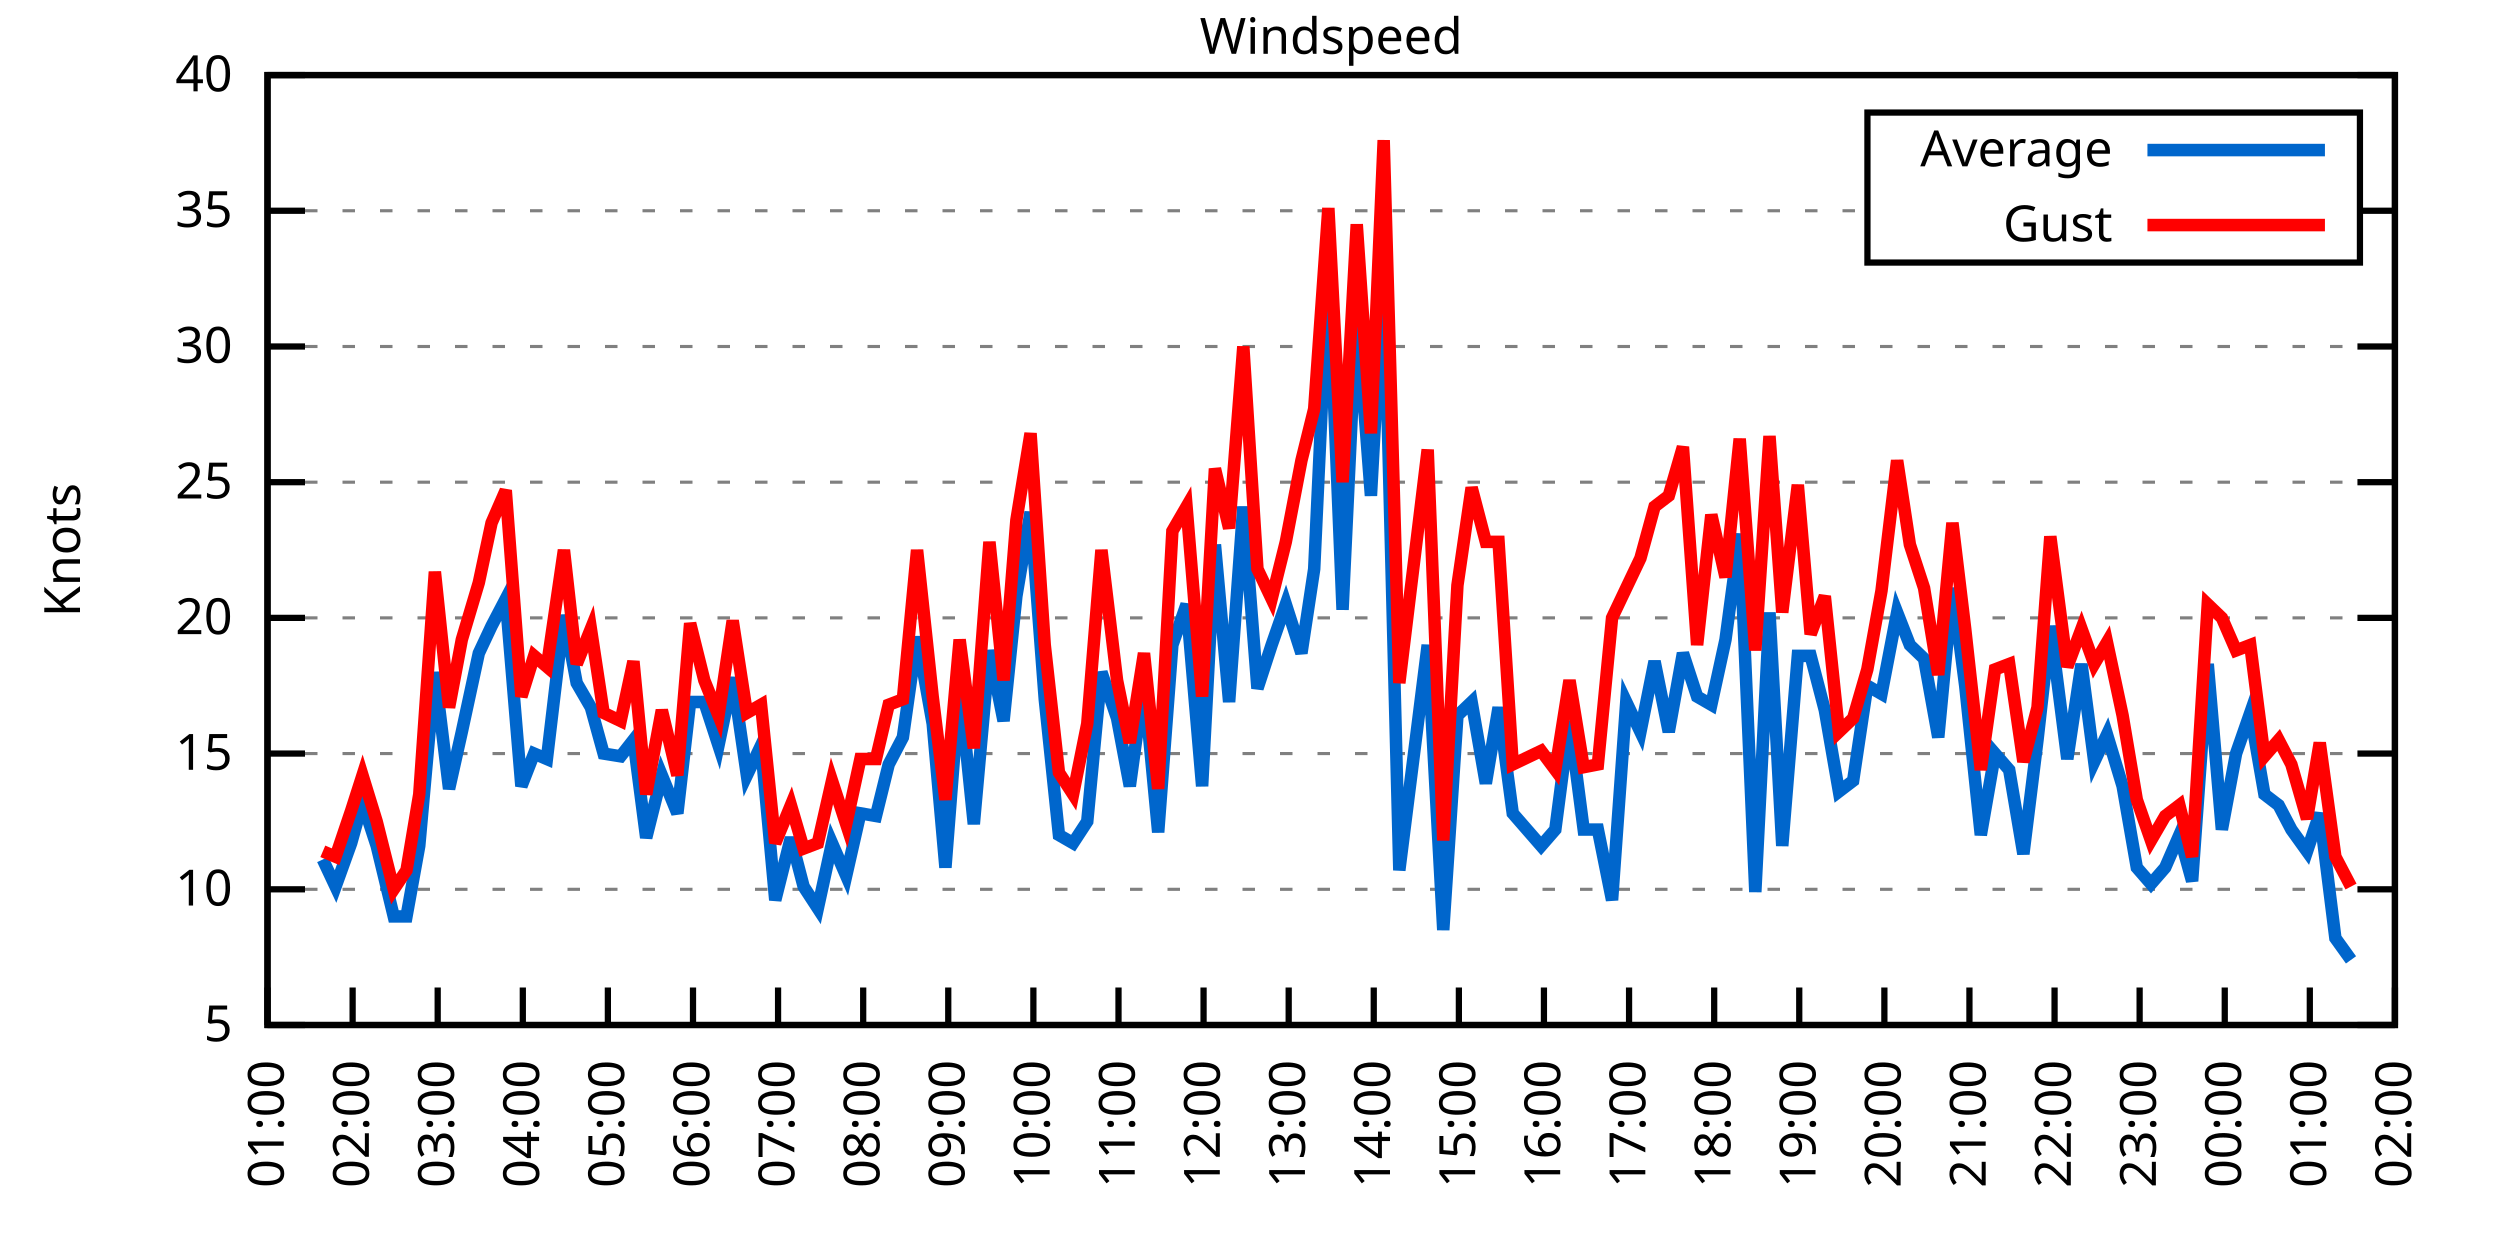
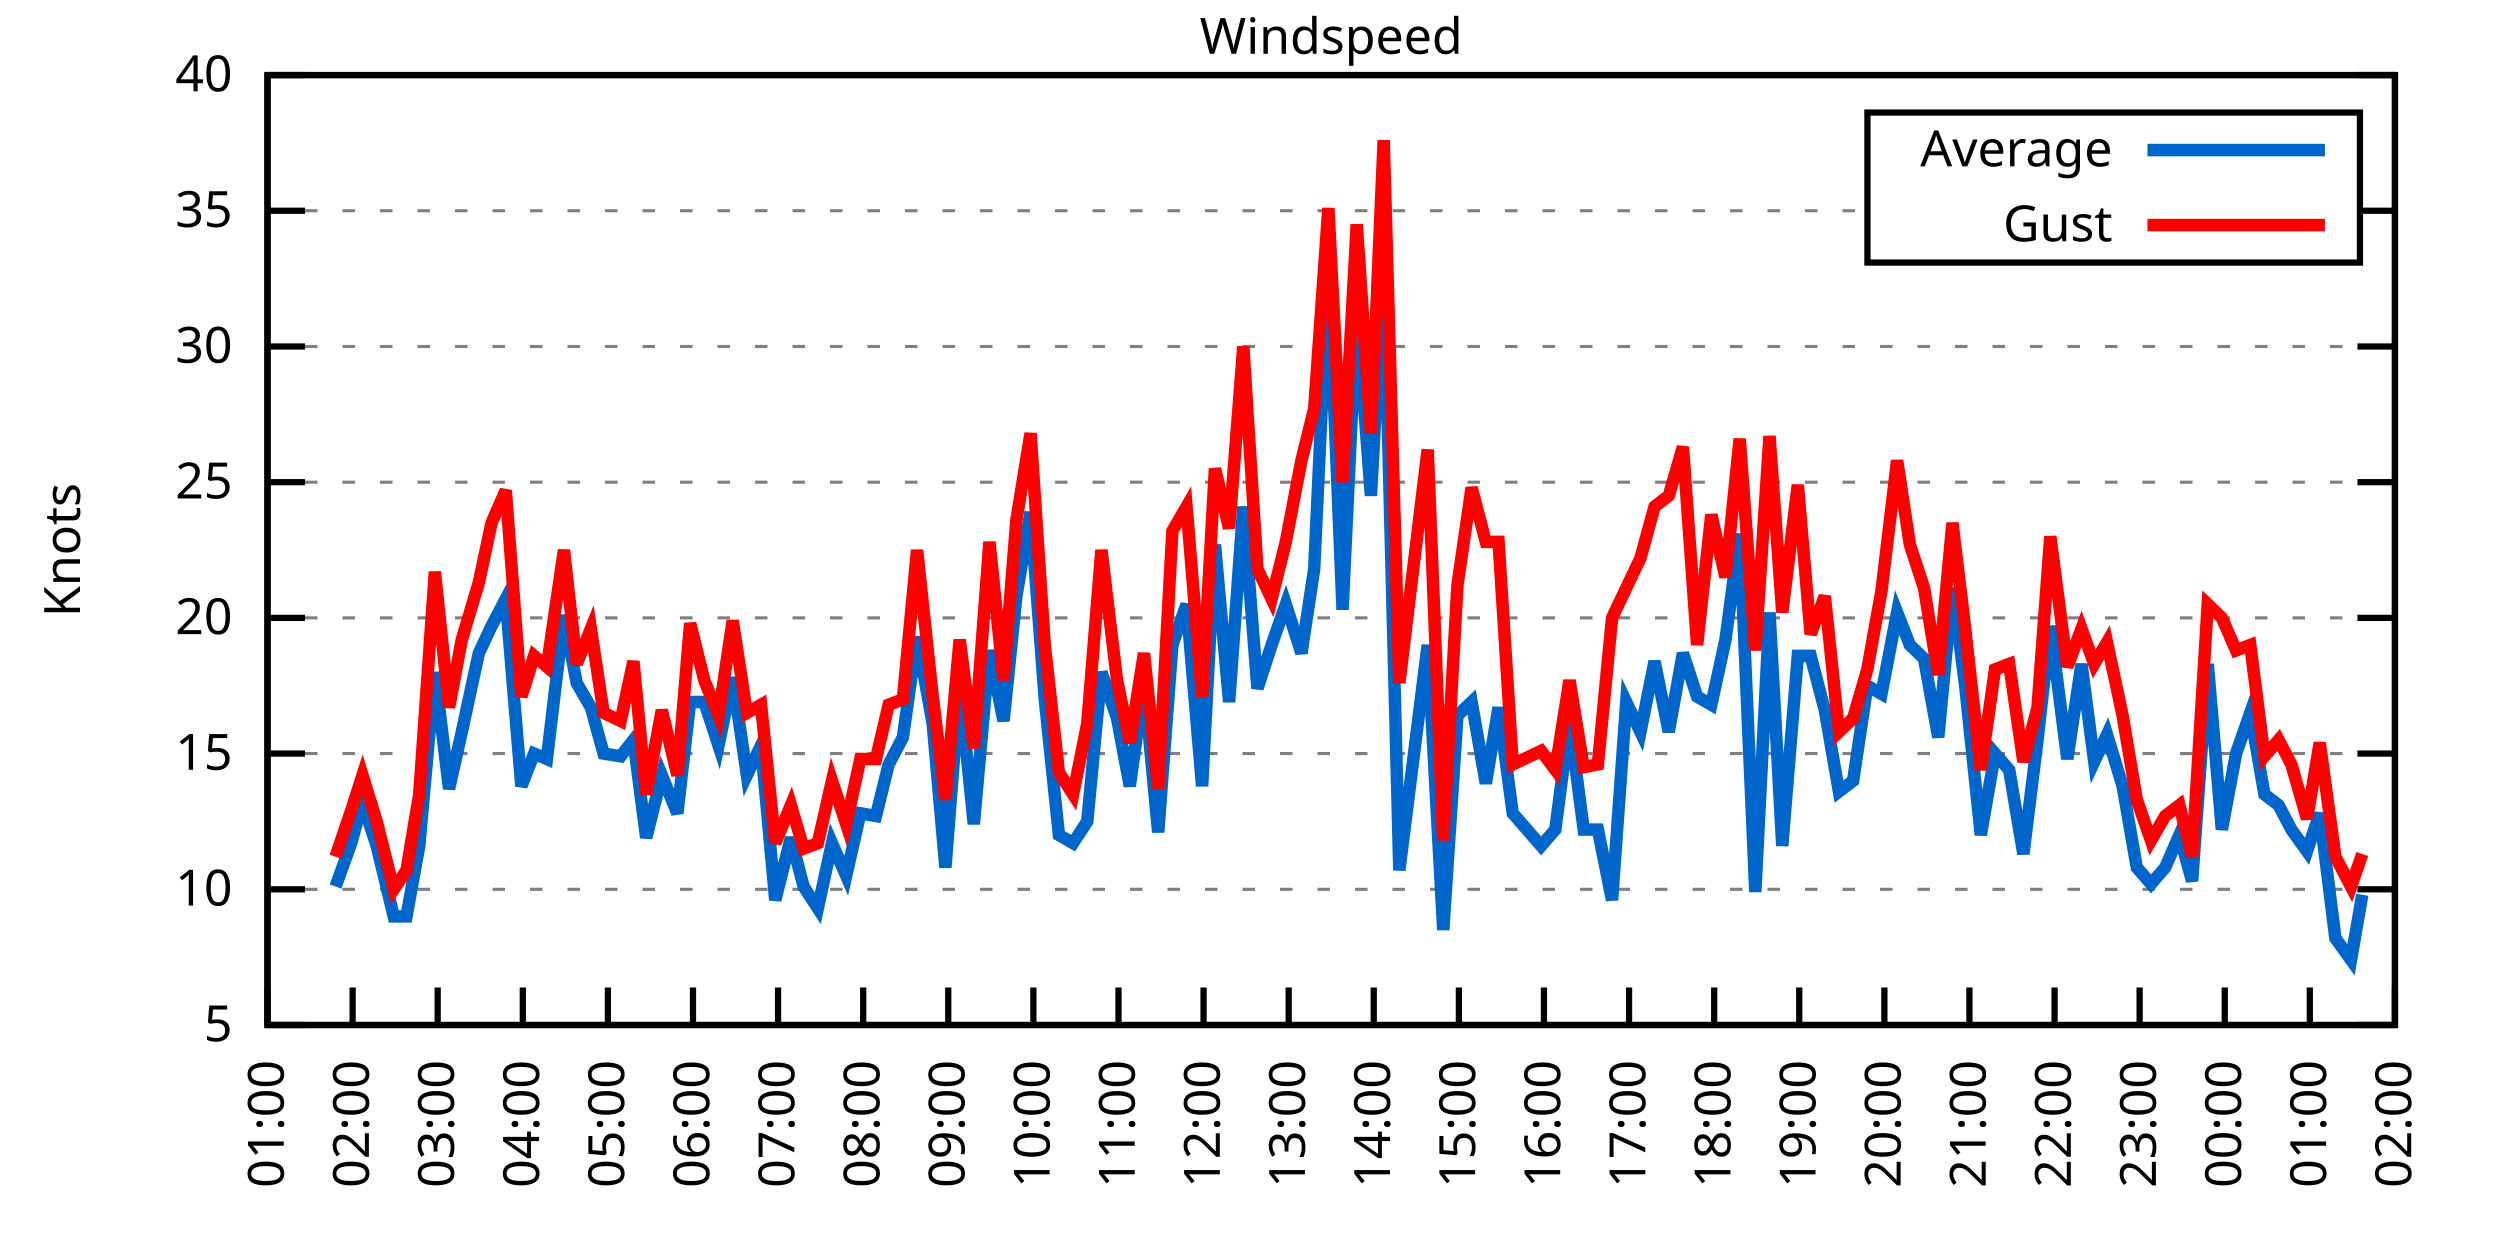
<svg xmlns="http://www.w3.org/2000/svg" xmlns:xlink="http://www.w3.org/1999/xlink" width="400" height="200" viewBox="0 0 400 200">
  <g id="gnuplot_canvas">
    <rect x="0" y="0" width="400" height="200" fill="none" />
    <defs>
      <circle id="gpDot" r="0.5" stroke-width="0.5" stroke="currentColor" />
      <path id="gpPt0" stroke-width="0.333" stroke="currentColor" d="M-1,0 h2 M0,-1 v2" />
      <path id="gpPt1" stroke-width="0.333" stroke="currentColor" d="M-1,-1 L1,1 M1,-1 L-1,1" />
      <path id="gpPt2" stroke-width="0.333" stroke="currentColor" d="M-1,0 L1,0 M0,-1 L0,1 M-1,-1 L1,1 M-1,1 L1,-1" />
      <rect id="gpPt3" stroke-width="0.333" stroke="currentColor" x="-1" y="-1" width="2" height="2" />
      <rect id="gpPt4" stroke-width="0.333" stroke="currentColor" fill="currentColor" x="-1" y="-1" width="2" height="2" />
      <circle id="gpPt5" stroke-width="0.333" stroke="currentColor" cx="0" cy="0" r="1" />
      <use xlink:href="#gpPt5" id="gpPt6" fill="currentColor" stroke="none" />
      <path id="gpPt7" stroke-width="0.333" stroke="currentColor" d="M0,-1.33 L-1.33,0.67 L1.33,0.67 z" />
      <use xlink:href="#gpPt7" id="gpPt8" fill="currentColor" stroke="none" />
      <use xlink:href="#gpPt7" id="gpPt9" stroke="currentColor" transform="rotate(180)" />
      <use xlink:href="#gpPt9" id="gpPt10" fill="currentColor" stroke="none" />
      <use xlink:href="#gpPt3" id="gpPt11" stroke="currentColor" transform="rotate(45)" />
      <use xlink:href="#gpPt11" id="gpPt12" fill="currentColor" stroke="none" />
      <path id="gpPt13" stroke-width="0.333" stroke="currentColor" d="M0,1.330 L1.265,0.411 L0.782,-1.067 L-0.782,-1.076 L-1.265,0.411 z" />
      <use xlink:href="#gpPt13" id="gpPt14" fill="currentColor" stroke="none" />
      <filter id="textbox" filterUnits="objectBoundingBox" x="0" y="0" height="1" width="1">
        <feFlood flood-color="white" flood-opacity="1" result="bgnd" />
        <feComposite in="SourceGraphic" in2="bgnd" operator="atop" />
      </filter>
      <filter id="greybox" filterUnits="objectBoundingBox" x="0" y="0" height="1" width="1">
        <feFlood flood-color="lightgrey" flood-opacity="1" result="grey" />
        <feComposite in="SourceGraphic" in2="grey" operator="atop" />
      </filter>
    </defs>
    <g fill="none" color="white" stroke="currentColor" stroke-width="1.00" stroke-linecap="butt" stroke-linejoin="miter">
</g>
    <g fill="none" color="black" stroke="currentColor" stroke-width="1.00" stroke-linecap="butt" stroke-linejoin="miter">
      <g stroke="none" shape-rendering="crispEdges">
        <polygon fill="rgb(255, 255, 255)" points="42.80,164.00 383.18,164.00 383.18,12.02 42.80,12.02 " />
      </g>
    </g>
    <g fill="none" color="black" stroke="currentColor" stroke-width="1.00" stroke-linecap="butt" stroke-linejoin="miter">
</g>
    <g fill="none" color="black" stroke="black" stroke-width="0.50" stroke-linecap="butt" stroke-linejoin="miter">
</g>
    <g fill="none" color="gray" stroke="currentColor" stroke-width="0.50" stroke-linecap="butt" stroke-linejoin="miter">
      <path stroke="gray" stroke-dasharray="2,4" class="gridline" d="M42.80,164.00 L383.19,164.00  " />
    </g>
    <g fill="none" color="gray" stroke="gray" stroke-width="1.00" stroke-linecap="butt" stroke-linejoin="miter">
</g>
    <g fill="none" color="black" stroke="currentColor" stroke-width="1.00" stroke-linecap="butt" stroke-linejoin="miter">
      <path stroke="black" d="M42.80,164.00 L48.80,164.00 M383.19,164.00 L377.19,164.00  " />
      <g transform="translate(37.20,166.60)" stroke="none" fill="black" font-family="Sans" font-size="8.00" text-anchor="end">
        <text>
          <tspan font-family="Sans"> 5</tspan>
        </text>
      </g>
    </g>
    <g fill="none" color="black" stroke="currentColor" stroke-width="1.00" stroke-linecap="butt" stroke-linejoin="miter">
</g>
    <g fill="none" color="black" stroke="black" stroke-width="0.50" stroke-linecap="butt" stroke-linejoin="miter">
</g>
    <g fill="none" color="gray" stroke="currentColor" stroke-width="0.50" stroke-linecap="butt" stroke-linejoin="miter">
      <path stroke="gray" stroke-dasharray="2,4" class="gridline" d="M42.80,142.29 L383.19,142.29  " />
    </g>
    <g fill="none" color="gray" stroke="gray" stroke-width="1.00" stroke-linecap="butt" stroke-linejoin="miter">
</g>
    <g fill="none" color="black" stroke="currentColor" stroke-width="1.00" stroke-linecap="butt" stroke-linejoin="miter">
      <path stroke="black" d="M42.80,142.29 L48.80,142.29 M383.19,142.29 L377.19,142.29  " />
      <g transform="translate(37.20,144.89)" stroke="none" fill="black" font-family="Sans" font-size="8.00" text-anchor="end">
        <text>
          <tspan font-family="Sans"> 10</tspan>
        </text>
      </g>
    </g>
    <g fill="none" color="black" stroke="currentColor" stroke-width="1.00" stroke-linecap="butt" stroke-linejoin="miter">
</g>
    <g fill="none" color="black" stroke="black" stroke-width="0.50" stroke-linecap="butt" stroke-linejoin="miter">
</g>
    <g fill="none" color="gray" stroke="currentColor" stroke-width="0.50" stroke-linecap="butt" stroke-linejoin="miter">
      <path stroke="gray" stroke-dasharray="2,4" class="gridline" d="M42.80,120.57 L383.19,120.57  " />
    </g>
    <g fill="none" color="gray" stroke="gray" stroke-width="1.00" stroke-linecap="butt" stroke-linejoin="miter">
</g>
    <g fill="none" color="black" stroke="currentColor" stroke-width="1.00" stroke-linecap="butt" stroke-linejoin="miter">
      <path stroke="black" d="M42.80,120.57 L48.80,120.57 M383.19,120.57 L377.19,120.57  " />
      <g transform="translate(37.20,123.17)" stroke="none" fill="black" font-family="Sans" font-size="8.00" text-anchor="end">
        <text>
          <tspan font-family="Sans"> 15</tspan>
        </text>
      </g>
    </g>
    <g fill="none" color="black" stroke="currentColor" stroke-width="1.00" stroke-linecap="butt" stroke-linejoin="miter">
</g>
    <g fill="none" color="black" stroke="black" stroke-width="0.50" stroke-linecap="butt" stroke-linejoin="miter">
</g>
    <g fill="none" color="gray" stroke="currentColor" stroke-width="0.50" stroke-linecap="butt" stroke-linejoin="miter">
      <path stroke="gray" stroke-dasharray="2,4" class="gridline" d="M42.80,98.86 L383.19,98.86  " />
    </g>
    <g fill="none" color="gray" stroke="gray" stroke-width="1.00" stroke-linecap="butt" stroke-linejoin="miter">
</g>
    <g fill="none" color="black" stroke="currentColor" stroke-width="1.00" stroke-linecap="butt" stroke-linejoin="miter">
      <path stroke="black" d="M42.80,98.86 L48.80,98.86 M383.19,98.86 L377.19,98.86  " />
      <g transform="translate(37.20,101.46)" stroke="none" fill="black" font-family="Sans" font-size="8.00" text-anchor="end">
        <text>
          <tspan font-family="Sans"> 20</tspan>
        </text>
      </g>
    </g>
    <g fill="none" color="black" stroke="currentColor" stroke-width="1.00" stroke-linecap="butt" stroke-linejoin="miter">
</g>
    <g fill="none" color="black" stroke="black" stroke-width="0.50" stroke-linecap="butt" stroke-linejoin="miter">
</g>
    <g fill="none" color="gray" stroke="currentColor" stroke-width="0.50" stroke-linecap="butt" stroke-linejoin="miter">
      <path stroke="gray" stroke-dasharray="2,4" class="gridline" d="M42.80,77.15 L383.19,77.15  " />
    </g>
    <g fill="none" color="gray" stroke="gray" stroke-width="1.00" stroke-linecap="butt" stroke-linejoin="miter">
</g>
    <g fill="none" color="black" stroke="currentColor" stroke-width="1.00" stroke-linecap="butt" stroke-linejoin="miter">
      <path stroke="black" d="M42.80,77.15 L48.80,77.15 M383.19,77.15 L377.19,77.15  " />
      <g transform="translate(37.20,79.75)" stroke="none" fill="black" font-family="Sans" font-size="8.00" text-anchor="end">
        <text>
          <tspan font-family="Sans"> 25</tspan>
        </text>
      </g>
    </g>
    <g fill="none" color="black" stroke="currentColor" stroke-width="1.00" stroke-linecap="butt" stroke-linejoin="miter">
</g>
    <g fill="none" color="black" stroke="black" stroke-width="0.50" stroke-linecap="butt" stroke-linejoin="miter">
</g>
    <g fill="none" color="gray" stroke="currentColor" stroke-width="0.50" stroke-linecap="butt" stroke-linejoin="miter">
      <path stroke="gray" stroke-dasharray="2,4" class="gridline" d="M42.80,55.44 L383.19,55.44  " />
    </g>
    <g fill="none" color="gray" stroke="gray" stroke-width="1.00" stroke-linecap="butt" stroke-linejoin="miter">
</g>
    <g fill="none" color="black" stroke="currentColor" stroke-width="1.00" stroke-linecap="butt" stroke-linejoin="miter">
      <path stroke="black" d="M42.80,55.44 L48.80,55.44 M383.19,55.44 L377.19,55.44  " />
      <g transform="translate(37.20,58.04)" stroke="none" fill="black" font-family="Sans" font-size="8.00" text-anchor="end">
        <text>
          <tspan font-family="Sans"> 30</tspan>
        </text>
      </g>
    </g>
    <g fill="none" color="black" stroke="currentColor" stroke-width="1.00" stroke-linecap="butt" stroke-linejoin="miter">
</g>
    <g fill="none" color="black" stroke="black" stroke-width="0.50" stroke-linecap="butt" stroke-linejoin="miter">
</g>
    <g fill="none" color="gray" stroke="currentColor" stroke-width="0.50" stroke-linecap="butt" stroke-linejoin="miter">
      <path stroke="gray" stroke-dasharray="2,4" class="gridline" d="M42.80,33.72 L298.79,33.72 M377.59,33.72 L383.19,33.72  " />
    </g>
    <g fill="none" color="gray" stroke="gray" stroke-width="1.00" stroke-linecap="butt" stroke-linejoin="miter">
</g>
    <g fill="none" color="black" stroke="currentColor" stroke-width="1.00" stroke-linecap="butt" stroke-linejoin="miter">
      <path stroke="black" d="M42.80,33.72 L48.80,33.72 M383.19,33.72 L377.19,33.72  " />
      <g transform="translate(37.20,36.32)" stroke="none" fill="black" font-family="Sans" font-size="8.00" text-anchor="end">
        <text>
          <tspan font-family="Sans"> 35</tspan>
        </text>
      </g>
    </g>
    <g fill="none" color="black" stroke="currentColor" stroke-width="1.00" stroke-linecap="butt" stroke-linejoin="miter">
</g>
    <g fill="none" color="black" stroke="black" stroke-width="0.50" stroke-linecap="butt" stroke-linejoin="miter">
</g>
    <g fill="none" color="gray" stroke="currentColor" stroke-width="0.50" stroke-linecap="butt" stroke-linejoin="miter">
      <path stroke="gray" stroke-dasharray="2,4" class="gridline" d="M42.80,12.01 L383.19,12.01  " />
    </g>
    <g fill="none" color="gray" stroke="gray" stroke-width="1.00" stroke-linecap="butt" stroke-linejoin="miter">
</g>
    <g fill="none" color="black" stroke="currentColor" stroke-width="1.00" stroke-linecap="butt" stroke-linejoin="miter">
      <path stroke="black" d="M42.80,12.01 L48.80,12.01 M383.19,12.01 L377.19,12.01  " />
      <g transform="translate(37.20,14.61)" stroke="none" fill="black" font-family="Sans" font-size="8.00" text-anchor="end">
        <text>
          <tspan font-family="Sans"> 40</tspan>
        </text>
      </g>
    </g>
    <g fill="none" color="black" stroke="currentColor" stroke-width="1.00" stroke-linecap="butt" stroke-linejoin="miter">
      <path stroke="black" d="M42.80,164.00 L42.80,158.00  " />
      <g transform="translate(45.40,169.60) rotate(270.00)" stroke="none" fill="black" font-family="Sans" font-size="8.00" text-anchor="end">
        <text>
          <tspan font-family="Sans">01:00</tspan>
        </text>
      </g>
    </g>
    <g fill="none" color="black" stroke="currentColor" stroke-width="1.00" stroke-linecap="butt" stroke-linejoin="miter">
      <path stroke="black" d="M56.42,164.00 L56.42,158.00  " />
      <g transform="translate(59.02,169.60) rotate(270.00)" stroke="none" fill="black" font-family="Sans" font-size="8.00" text-anchor="end">
        <text>
          <tspan font-family="Sans">02:00</tspan>
        </text>
      </g>
    </g>
    <g fill="none" color="black" stroke="currentColor" stroke-width="1.00" stroke-linecap="butt" stroke-linejoin="miter">
      <path stroke="black" d="M70.03,164.00 L70.03,158.00  " />
      <g transform="translate(72.63,169.60) rotate(270.00)" stroke="none" fill="black" font-family="Sans" font-size="8.00" text-anchor="end">
        <text>
          <tspan font-family="Sans">03:00</tspan>
        </text>
      </g>
    </g>
    <g fill="none" color="black" stroke="currentColor" stroke-width="1.00" stroke-linecap="butt" stroke-linejoin="miter">
      <path stroke="black" d="M83.65,164.00 L83.65,158.00  " />
      <g transform="translate(86.25,169.60) rotate(270.00)" stroke="none" fill="black" font-family="Sans" font-size="8.00" text-anchor="end">
        <text>
          <tspan font-family="Sans">04:00</tspan>
        </text>
      </g>
    </g>
    <g fill="none" color="black" stroke="currentColor" stroke-width="1.00" stroke-linecap="butt" stroke-linejoin="miter">
      <path stroke="black" d="M97.26,164.00 L97.26,158.00  " />
      <g transform="translate(99.86,169.60) rotate(270.00)" stroke="none" fill="black" font-family="Sans" font-size="8.00" text-anchor="end">
        <text>
          <tspan font-family="Sans">05:00</tspan>
        </text>
      </g>
    </g>
    <g fill="none" color="black" stroke="currentColor" stroke-width="1.00" stroke-linecap="butt" stroke-linejoin="miter">
      <path stroke="black" d="M110.88,164.00 L110.88,158.00  " />
      <g transform="translate(113.48,169.60) rotate(270.00)" stroke="none" fill="black" font-family="Sans" font-size="8.00" text-anchor="end">
        <text>
          <tspan font-family="Sans">06:00</tspan>
        </text>
      </g>
    </g>
    <g fill="none" color="black" stroke="currentColor" stroke-width="1.00" stroke-linecap="butt" stroke-linejoin="miter">
      <path stroke="black" d="M124.49,164.00 L124.49,158.00  " />
      <g transform="translate(127.09,169.60) rotate(270.00)" stroke="none" fill="black" font-family="Sans" font-size="8.00" text-anchor="end">
        <text>
          <tspan font-family="Sans">07:00</tspan>
        </text>
      </g>
    </g>
    <g fill="none" color="black" stroke="currentColor" stroke-width="1.00" stroke-linecap="butt" stroke-linejoin="miter">
      <path stroke="black" d="M138.11,164.00 L138.11,158.00  " />
      <g transform="translate(140.71,169.60) rotate(270.00)" stroke="none" fill="black" font-family="Sans" font-size="8.00" text-anchor="end">
        <text>
          <tspan font-family="Sans">08:00</tspan>
        </text>
      </g>
    </g>
    <g fill="none" color="black" stroke="currentColor" stroke-width="1.00" stroke-linecap="butt" stroke-linejoin="miter">
      <path stroke="black" d="M151.72,164.00 L151.72,158.00  " />
      <g transform="translate(154.32,169.60) rotate(270.00)" stroke="none" fill="black" font-family="Sans" font-size="8.00" text-anchor="end">
        <text>
          <tspan font-family="Sans">09:00</tspan>
        </text>
      </g>
    </g>
    <g fill="none" color="black" stroke="currentColor" stroke-width="1.00" stroke-linecap="butt" stroke-linejoin="miter">
      <path stroke="black" d="M165.34,164.00 L165.34,158.00  " />
      <g transform="translate(167.94,169.60) rotate(270.00)" stroke="none" fill="black" font-family="Sans" font-size="8.00" text-anchor="end">
        <text>
          <tspan font-family="Sans">10:00</tspan>
        </text>
      </g>
    </g>
    <g fill="none" color="black" stroke="currentColor" stroke-width="1.00" stroke-linecap="butt" stroke-linejoin="miter">
      <path stroke="black" d="M178.96,164.00 L178.96,158.00  " />
      <g transform="translate(181.56,169.60) rotate(270.00)" stroke="none" fill="black" font-family="Sans" font-size="8.00" text-anchor="end">
        <text>
          <tspan font-family="Sans">11:00</tspan>
        </text>
      </g>
    </g>
    <g fill="none" color="black" stroke="currentColor" stroke-width="1.00" stroke-linecap="butt" stroke-linejoin="miter">
      <path stroke="black" d="M192.57,164.00 L192.57,158.00  " />
      <g transform="translate(195.17,169.60) rotate(270.00)" stroke="none" fill="black" font-family="Sans" font-size="8.00" text-anchor="end">
        <text>
          <tspan font-family="Sans">12:00</tspan>
        </text>
      </g>
    </g>
    <g fill="none" color="black" stroke="currentColor" stroke-width="1.00" stroke-linecap="butt" stroke-linejoin="miter">
      <path stroke="black" d="M206.19,164.00 L206.19,158.00  " />
      <g transform="translate(208.79,169.60) rotate(270.00)" stroke="none" fill="black" font-family="Sans" font-size="8.00" text-anchor="end">
        <text>
          <tspan font-family="Sans">13:00</tspan>
        </text>
      </g>
    </g>
    <g fill="none" color="black" stroke="currentColor" stroke-width="1.00" stroke-linecap="butt" stroke-linejoin="miter">
      <path stroke="black" d="M219.80,164.00 L219.80,158.00  " />
      <g transform="translate(222.40,169.60) rotate(270.00)" stroke="none" fill="black" font-family="Sans" font-size="8.00" text-anchor="end">
        <text>
          <tspan font-family="Sans">14:00</tspan>
        </text>
      </g>
    </g>
    <g fill="none" color="black" stroke="currentColor" stroke-width="1.00" stroke-linecap="butt" stroke-linejoin="miter">
      <path stroke="black" d="M233.42,164.00 L233.42,158.00  " />
      <g transform="translate(236.02,169.60) rotate(270.00)" stroke="none" fill="black" font-family="Sans" font-size="8.00" text-anchor="end">
        <text>
          <tspan font-family="Sans">15:00</tspan>
        </text>
      </g>
    </g>
    <g fill="none" color="black" stroke="currentColor" stroke-width="1.00" stroke-linecap="butt" stroke-linejoin="miter">
      <path stroke="black" d="M247.03,164.00 L247.03,158.00  " />
      <g transform="translate(249.63,169.60) rotate(270.00)" stroke="none" fill="black" font-family="Sans" font-size="8.00" text-anchor="end">
        <text>
          <tspan font-family="Sans">16:00</tspan>
        </text>
      </g>
    </g>
    <g fill="none" color="black" stroke="currentColor" stroke-width="1.00" stroke-linecap="butt" stroke-linejoin="miter">
      <path stroke="black" d="M260.65,164.00 L260.65,158.00  " />
      <g transform="translate(263.25,169.60) rotate(270.00)" stroke="none" fill="black" font-family="Sans" font-size="8.00" text-anchor="end">
        <text>
          <tspan font-family="Sans">17:00</tspan>
        </text>
      </g>
    </g>
    <g fill="none" color="black" stroke="currentColor" stroke-width="1.00" stroke-linecap="butt" stroke-linejoin="miter">
      <path stroke="black" d="M274.27,164.00 L274.27,158.00  " />
      <g transform="translate(276.87,169.60) rotate(270.00)" stroke="none" fill="black" font-family="Sans" font-size="8.00" text-anchor="end">
        <text>
          <tspan font-family="Sans">18:00</tspan>
        </text>
      </g>
    </g>
    <g fill="none" color="black" stroke="currentColor" stroke-width="1.00" stroke-linecap="butt" stroke-linejoin="miter">
      <path stroke="black" d="M287.88,164.00 L287.88,158.00  " />
      <g transform="translate(290.48,169.60) rotate(270.00)" stroke="none" fill="black" font-family="Sans" font-size="8.00" text-anchor="end">
        <text>
          <tspan font-family="Sans">19:00</tspan>
        </text>
      </g>
    </g>
    <g fill="none" color="black" stroke="currentColor" stroke-width="1.00" stroke-linecap="butt" stroke-linejoin="miter">
      <path stroke="black" d="M301.50,164.00 L301.50,158.00  " />
      <g transform="translate(304.10,169.60) rotate(270.00)" stroke="none" fill="black" font-family="Sans" font-size="8.00" text-anchor="end">
        <text>
          <tspan font-family="Sans">20:00</tspan>
        </text>
      </g>
    </g>
    <g fill="none" color="black" stroke="currentColor" stroke-width="1.00" stroke-linecap="butt" stroke-linejoin="miter">
      <path stroke="black" d="M315.11,164.00 L315.11,158.00  " />
      <g transform="translate(317.71,169.60) rotate(270.00)" stroke="none" fill="black" font-family="Sans" font-size="8.00" text-anchor="end">
        <text>
          <tspan font-family="Sans">21:00</tspan>
        </text>
      </g>
    </g>
    <g fill="none" color="black" stroke="currentColor" stroke-width="1.00" stroke-linecap="butt" stroke-linejoin="miter">
      <path stroke="black" d="M328.73,164.00 L328.73,158.00  " />
      <g transform="translate(331.33,169.60) rotate(270.00)" stroke="none" fill="black" font-family="Sans" font-size="8.00" text-anchor="end">
        <text>
          <tspan font-family="Sans">22:00</tspan>
        </text>
      </g>
    </g>
    <g fill="none" color="black" stroke="currentColor" stroke-width="1.00" stroke-linecap="butt" stroke-linejoin="miter">
      <path stroke="black" d="M342.34,164.00 L342.34,158.00  " />
      <g transform="translate(344.94,169.60) rotate(270.00)" stroke="none" fill="black" font-family="Sans" font-size="8.00" text-anchor="end">
        <text>
          <tspan font-family="Sans">23:00</tspan>
        </text>
      </g>
    </g>
    <g fill="none" color="black" stroke="currentColor" stroke-width="1.00" stroke-linecap="butt" stroke-linejoin="miter">
      <path stroke="black" d="M355.96,164.00 L355.96,158.00  " />
      <g transform="translate(358.56,169.60) rotate(270.00)" stroke="none" fill="black" font-family="Sans" font-size="8.00" text-anchor="end">
        <text>
          <tspan font-family="Sans">00:00</tspan>
        </text>
      </g>
    </g>
    <g fill="none" color="black" stroke="currentColor" stroke-width="1.00" stroke-linecap="butt" stroke-linejoin="miter">
      <path stroke="black" d="M369.57,164.00 L369.57,158.00  " />
      <g transform="translate(372.17,169.60) rotate(270.00)" stroke="none" fill="black" font-family="Sans" font-size="8.00" text-anchor="end">
        <text>
          <tspan font-family="Sans">01:00</tspan>
        </text>
      </g>
    </g>
    <g fill="none" color="black" stroke="currentColor" stroke-width="1.00" stroke-linecap="butt" stroke-linejoin="miter">
      <path stroke="black" d="M383.19,164.00 L383.19,158.00  " />
      <g transform="translate(385.79,169.60) rotate(270.00)" stroke="none" fill="black" font-family="Sans" font-size="8.00" text-anchor="end">
        <text>
          <tspan font-family="Sans">02:00</tspan>
        </text>
      </g>
    </g>
    <g fill="none" color="black" stroke="currentColor" stroke-width="1.00" stroke-linecap="butt" stroke-linejoin="miter">
</g>
    <g fill="none" color="black" stroke="currentColor" stroke-width="1.00" stroke-linecap="butt" stroke-linejoin="miter">
      <path stroke="black" d="M42.80,12.01 L42.80,164.00 L383.19,164.00 L383.19,12.01 L42.80,12.01 Z  " />
    </g>
    <g fill="none" color="black" stroke="currentColor" stroke-width="1.00" stroke-linecap="butt" stroke-linejoin="miter">
</g>
    <g fill="none" color="black" stroke="currentColor" stroke-width="1.00" stroke-linecap="butt" stroke-linejoin="miter">
      <path stroke="black" d="M298.79,42.01 L298.79,18.01 L377.59,18.01 L377.59,42.01 L298.79,42.01 Z  " />
    </g>
    <g id="Windspeed_plot_1">
      <g fill="none" color="white" stroke="black" stroke-width="2.00" stroke-linecap="butt" stroke-linejoin="miter">
</g>
      <g fill="none" color="black" stroke="currentColor" stroke-width="2.00" stroke-linecap="butt" stroke-linejoin="miter">
        <g transform="translate(337.99,26.61)" stroke="none" fill="black" font-family="Sans" font-size="8.00" text-anchor="end">
          <text>
            <tspan font-family="Sans">Average</tspan>
          </text>
        </g>
      </g>
      <g fill="none" color="black" stroke="currentColor" stroke-width="2.00" stroke-linecap="butt" stroke-linejoin="miter">
-         <path stroke="rgb(  0, 102, 204)" d="M343.59,24.01 L371.99,24.01 M51.65,137.51 L53.69,141.85 L56.19,134.90 L58.00,128.39 L60.27,135.34 L63.00,146.63   L65.04,146.63 L67.08,135.34 L69.58,107.55 L71.85,126.22 L73.89,117.10 L76.61,104.51 L78.65,100.16 L80.92,95.82   L83.42,125.79 L85.46,120.57 L87.50,121.44 L90.23,98.43 L92.27,109.28 L94.54,113.19 L96.58,120.57 L99.30,121.01   L101.35,118.40 L103.39,134.04 L105.89,124.05 L108.38,130.13 L110.42,112.32 L112.69,112.32 L114.96,119.27 L117.23,108.42   L119.50,124.05 L121.77,119.27 L124.04,144.02 L126.54,134.04 L128.58,141.85 L130.85,145.33 L133.12,134.90 L135.39,140.12   L137.66,130.13 L140.15,130.56 L142.19,122.31 L144.46,117.97 L146.73,101.90 L149.23,115.80 L151.27,138.81 L153.54,109.72   L155.81,131.86 L158.31,104.07 L160.57,115.36 L162.62,95.39 L164.89,81.93 L167.16,111.89 L169.43,133.60 L171.69,134.90   L173.96,131.43 L176.23,107.55 L178.73,114.93 L180.77,125.79 L183.04,109.28 L185.31,133.17 L187.58,103.20 L189.85,96.69   L192.34,125.79 L194.39,87.14 L196.66,112.32 L198.93,81.06 L201.19,110.15 L203.46,103.20 L205.73,96.69 L208.23,104.51   L210.27,91.04 L212.54,42.41 L214.81,97.56 L217.08,49.79 L219.35,79.32 L221.39,42.41 L223.89,139.25 L228.43,103.20   L230.92,148.80 L233.19,114.49 L235.46,112.32 L237.73,125.35 L239.77,113.19 L242.04,130.13 L246.58,135.34 L248.85,132.73   L251.12,115.36 L253.39,132.73 L255.66,132.73 L257.93,144.02 L260.20,112.32 L262.47,117.10 L264.73,105.81 L267.00,117.10   L269.27,104.51 L271.54,111.45 L273.81,112.76 L276.08,102.34 L278.35,85.40 L280.85,142.72 L283.12,97.99 L285.16,135.34   L287.65,104.94 L289.70,104.94 L291.97,113.63 L294.23,126.65 L296.50,124.92 L298.77,109.72 L301.04,111.02 L303.54,97.99   L305.58,103.20 L307.85,105.38 L310.12,117.97 L312.39,94.08 L314.43,109.72 L316.93,133.60 L319.20,120.57 L321.47,123.18   L323.74,136.64 L326.00,118.40 L328.05,100.16 L330.77,121.44 L333.04,106.24 L335.08,121.88 L337.12,117.53 L339.62,125.79   L341.89,138.81 L344.16,141.42 L346.43,138.81 L348.70,133.60 L350.74,140.98 L353.24,106.24 L355.50,132.73 L357.77,120.57   L360.04,114.06 L362.31,127.09 L364.58,128.83 L366.62,132.73 L369.12,136.21 L371.16,130.13 L373.66,150.10 L376.16,153.58    " />
+         <path stroke="rgb(  0, 102, 204)" d="M343.59,24.01 L371.99,24.01 M53.69,141.85 L56.19,134.90 L58.00,128.39 L60.27,135.34 L63.00,146.63 L65.04,146.63   L67.08,135.34 L69.58,107.55 L71.85,126.22 L73.89,117.10 L76.61,104.51 L78.65,100.16 L80.92,95.82 L83.42,125.79   L85.46,120.57 L87.50,121.44 L90.23,98.43 L92.27,109.28 L94.54,113.19 L96.58,120.57 L99.30,121.01 L101.35,118.40   L103.39,134.04 L105.89,124.05 L108.38,130.13 L110.42,112.32 L112.69,112.32 L114.96,119.27 L117.23,108.42 L119.50,124.05   L121.77,119.27 L124.04,144.02 L126.54,134.04 L128.58,141.85 L130.85,145.33 L133.12,134.90 L135.39,140.12 L137.66,130.13   L140.15,130.56 L142.19,122.31 L144.46,117.97 L146.73,101.90 L149.23,115.80 L151.27,138.81 L153.54,109.72 L155.81,131.86   L158.31,104.07 L160.57,115.36 L162.62,95.39 L164.89,81.93 L167.16,111.89 L169.43,133.60 L171.69,134.90 L173.96,131.43   L176.23,107.55 L178.73,114.93 L180.77,125.79 L183.04,109.28 L185.31,133.17 L187.58,103.20 L189.85,96.69 L192.34,125.79   L194.39,87.14 L196.66,112.32 L198.93,81.06 L201.19,110.15 L203.46,103.20 L205.73,96.69 L208.23,104.51 L210.27,91.04   L212.54,42.41 L214.81,97.56 L217.08,49.79 L219.35,79.32 L221.39,42.41 L223.89,139.25 L228.43,103.20 L230.92,148.80   L233.19,114.49 L235.46,112.32 L237.73,125.35 L239.77,113.19 L242.04,130.13 L246.58,135.34 L248.85,132.73 L251.12,115.36   L253.39,132.73 L255.66,132.73 L257.93,144.02 L260.20,112.32 L262.47,117.10 L264.73,105.81 L267.00,117.10 L269.27,104.51   L271.54,111.45 L273.81,112.76 L276.08,102.34 L278.35,85.40 L280.85,142.72 L283.12,97.99 L285.16,135.34 L287.65,104.94   L289.70,104.94 L291.97,113.63 L294.23,126.65 L296.50,124.92 L298.77,109.72 L301.04,111.02 L303.54,97.99 L305.58,103.20   L307.85,105.38 L310.12,117.97 L312.39,94.08 L314.43,109.72 L316.93,133.60 L319.20,120.57 L321.47,123.18 L323.74,136.64   L326.00,118.40 L328.05,100.16 L330.77,121.44 L333.04,106.24 L335.08,121.88 L337.12,117.53 L339.62,125.79 L341.89,138.81   L344.16,141.42 L346.43,138.81 L348.70,133.60 L350.74,140.98 L353.24,106.24 L355.50,132.73 L357.77,120.57 L360.04,114.06   L362.31,127.09 L364.58,128.83 L366.62,132.73 L369.12,136.21 L371.16,130.13 L373.66,150.10 L376.16,153.58 L377.97,143.16    " />
      </g>
    </g>
    <g id="Windspeed_plot_2">
      <g fill="none" color="black" stroke="currentColor" stroke-width="2.00" stroke-linecap="butt" stroke-linejoin="miter">
        <g transform="translate(337.99,38.61)" stroke="none" fill="black" font-family="Sans" font-size="8.00" text-anchor="end">
          <text>
            <tspan font-family="Sans">Gust</tspan>
          </text>
        </g>
      </g>
      <g fill="none" color="black" stroke="currentColor" stroke-width="2.00" stroke-linecap="butt" stroke-linejoin="miter">
-         <path stroke="rgb(255,   0,   0)" d="M343.59,36.01 L371.99,36.01 M51.65,136.21 L53.69,137.08 L56.19,129.69 L58.00,124.05 L60.27,131.43 L63.00,142.29   L65.04,139.25 L67.08,127.09 L69.58,91.48 L71.85,113.19 L73.89,102.34 L76.61,93.22 L78.65,83.66 L80.92,78.45   L83.42,111.45 L85.46,104.94 L87.50,106.68 L90.23,88.00 L92.27,106.24 L94.54,100.60 L96.58,114.06 L99.30,115.36   L101.35,105.81 L103.39,127.09 L105.89,113.63 L108.38,124.05 L110.42,99.73 L112.69,108.85 L114.96,114.49 L117.23,99.30   L119.50,114.06 L121.77,112.76 L124.04,134.90 L126.54,128.83 L128.58,135.77 L130.85,134.90 L133.12,124.92 L135.39,131.86   L137.66,121.44 L140.15,121.44 L142.19,112.76 L144.46,111.89 L146.73,88.00 L149.23,111.45 L151.27,127.96 L153.54,102.34   L155.81,119.71 L158.31,86.70 L160.57,108.85 L162.62,83.23 L164.89,69.33 L167.16,103.20 L169.43,123.61 L171.69,127.09   L173.96,115.80 L176.23,88.00 L178.73,108.85 L180.77,118.84 L183.04,104.51 L185.31,126.22 L187.58,84.97 L189.85,81.06   L192.34,111.45 L194.39,74.98 L196.66,84.53 L198.93,55.44 L201.19,91.04 L203.46,95.82 L205.73,86.70 L208.23,73.67   L210.27,65.42 L212.54,33.29 L214.81,77.15 L217.08,35.89 L219.35,69.33 L221.39,22.43 L223.89,109.28 L228.43,71.94   L230.92,134.47 L233.19,93.65 L235.46,78.02 L237.73,86.70 L239.77,86.70 L242.04,122.31 L246.58,120.14 L248.85,123.18   L251.12,108.85 L253.39,122.75 L255.66,122.31 L257.93,98.86 L260.20,94.08 L262.47,89.31 L264.73,81.06 L267.00,79.32   L269.27,71.50 L271.54,103.20 L273.81,82.36 L276.08,92.35 L278.35,70.20 L280.85,104.07 L283.12,69.77 L285.16,97.99   L287.65,77.58 L289.70,101.47 L291.97,95.39 L294.23,117.10 L296.50,114.93 L298.77,107.11 L301.04,94.52 L303.54,73.67   L305.58,87.14 L307.85,94.08 L310.12,107.98 L312.39,83.66 L314.43,100.60 L316.93,123.18 L319.20,107.11 L321.47,106.24   L323.74,121.88 L326.00,113.19 L328.05,85.83 L330.77,106.68 L333.04,100.60 L335.08,106.24 L337.12,102.77 L339.62,114.49   L341.89,127.96 L344.16,134.47 L346.43,130.56 L348.70,128.83 L350.74,137.08 L353.24,96.69 L355.50,98.86 L357.77,104.07   L360.04,103.20 L362.31,121.01 L364.58,118.40 L366.62,122.31 L369.12,131.00 L371.16,118.84 L373.66,137.08 L376.16,141.85    " />
+         <path stroke="rgb(255,   0,   0)" d="M343.59,36.01 L371.99,36.01 M53.69,137.08 L56.19,129.69 L58.00,124.05 L60.27,131.43 L63.00,142.29 L65.04,139.25   L67.08,127.09 L69.58,91.48 L71.85,113.19 L73.89,102.34 L76.61,93.22 L78.65,83.66 L80.92,78.45 L83.42,111.45   L85.46,104.94 L87.50,106.68 L90.23,88.00 L92.27,106.24 L94.54,100.60 L96.58,114.06 L99.30,115.36 L101.35,105.81   L103.39,127.09 L105.89,113.63 L108.38,124.05 L110.42,99.73 L112.69,108.85 L114.96,114.49 L117.23,99.30 L119.50,114.06   L121.77,112.76 L124.04,134.90 L126.54,128.83 L128.58,135.77 L130.85,134.90 L133.12,124.92 L135.39,131.86 L137.66,121.44   L140.15,121.44 L142.19,112.76 L144.46,111.89 L146.73,88.00 L149.23,111.45 L151.27,127.96 L153.54,102.34 L155.81,119.71   L158.31,86.70 L160.57,108.85 L162.62,83.23 L164.89,69.33 L167.16,103.20 L169.43,123.61 L171.69,127.09 L173.96,115.80   L176.23,88.00 L178.73,108.85 L180.77,118.84 L183.04,104.51 L185.31,126.22 L187.58,84.97 L189.85,81.06 L192.34,111.45   L194.39,74.98 L196.66,84.53 L198.93,55.44 L201.19,91.04 L203.46,95.82 L205.73,86.70 L208.23,73.67 L210.27,65.42   L212.54,33.29 L214.81,77.15 L217.08,35.89 L219.35,69.33 L221.39,22.43 L223.89,109.28 L228.43,71.94 L230.92,134.47   L233.19,93.65 L235.46,78.02 L237.73,86.70 L239.77,86.70 L242.04,122.31 L246.58,120.14 L248.85,123.18 L251.12,108.85   L253.39,122.75 L255.66,122.31 L257.93,98.86 L260.20,94.08 L262.47,89.31 L264.73,81.06 L267.00,79.32 L269.27,71.50   L271.54,103.20 L273.81,82.36 L276.08,92.35 L278.35,70.20 L280.85,104.07 L283.12,69.77 L285.16,97.99 L287.65,77.58   L289.70,101.47 L291.97,95.39 L294.23,117.10 L296.50,114.93 L298.77,107.11 L301.04,94.52 L303.54,73.67 L305.58,87.14   L307.85,94.08 L310.12,107.98 L312.39,83.66 L314.43,100.60 L316.93,123.18 L319.20,107.11 L321.47,106.24 L323.74,121.88   L326.00,113.19 L328.05,85.83 L330.77,106.68 L333.04,100.60 L335.08,106.24 L337.12,102.77 L339.62,114.49 L341.89,127.96   L344.16,134.47 L346.43,130.56 L348.70,128.83 L350.74,137.08 L353.24,96.69 L355.50,98.86 L357.77,104.07 L360.04,103.20   L362.31,121.01 L364.58,118.40 L366.62,122.31 L369.12,131.00 L371.16,118.84 L373.66,137.08 L376.16,141.85 L377.97,136.64    " />
      </g>
    </g>
    <g fill="none" color="black" stroke="currentColor" stroke-width="2.00" stroke-linecap="butt" stroke-linejoin="miter">
</g>
    <g fill="none" color="black" stroke="black" stroke-width="1.00" stroke-linecap="butt" stroke-linejoin="miter">
</g>
    <g fill="none" color="black" stroke="currentColor" stroke-width="1.00" stroke-linecap="butt" stroke-linejoin="miter">
      <path stroke="black" d="M42.80,12.01 L42.80,164.00 L383.19,164.00 L383.19,12.01 L42.80,12.01 Z  " />
      <g transform="translate(12.80,88.01) rotate(270.00)" stroke="none" fill="black" font-family="Sans" font-size="8.00" text-anchor="middle">
        <text>
          <tspan font-family="Sans">Knots</tspan>
        </text>
      </g>
    </g>
    <g fill="none" color="black" stroke="currentColor" stroke-width="1.00" stroke-linecap="butt" stroke-linejoin="miter">
</g>
    <g fill="none" color="black" stroke="currentColor" stroke-width="1.00" stroke-linecap="butt" stroke-linejoin="miter">
      <g transform="translate(212.99,8.61)" stroke="none" fill="black" font-family="Sans" font-size="8.00" text-anchor="middle">
        <text>
          <tspan font-family="Sans">Windspeed</tspan>
        </text>
      </g>
    </g>
    <g fill="none" color="black" stroke="currentColor" stroke-width="1.00" stroke-linecap="butt" stroke-linejoin="miter">
</g>
  </g>
</svg>
